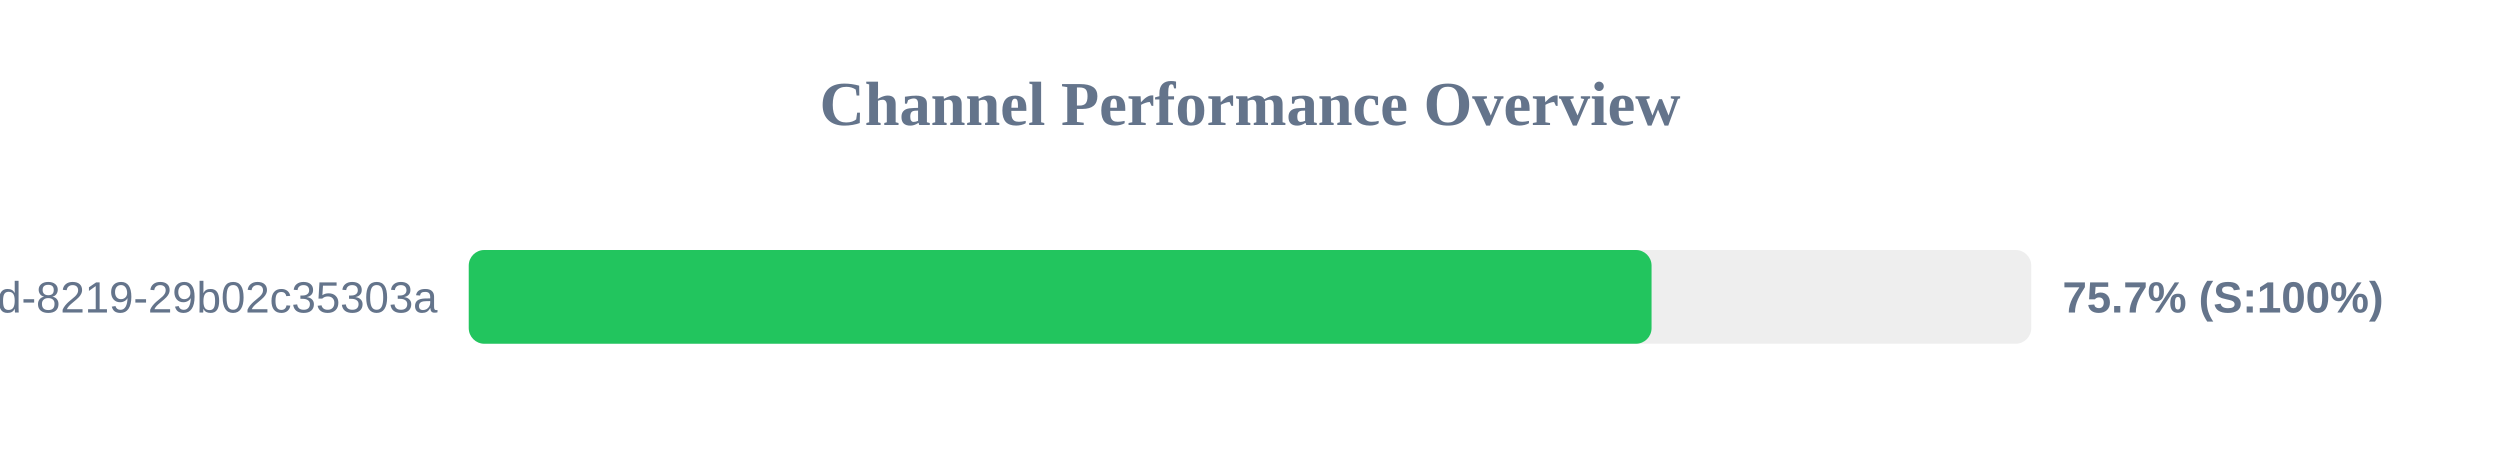
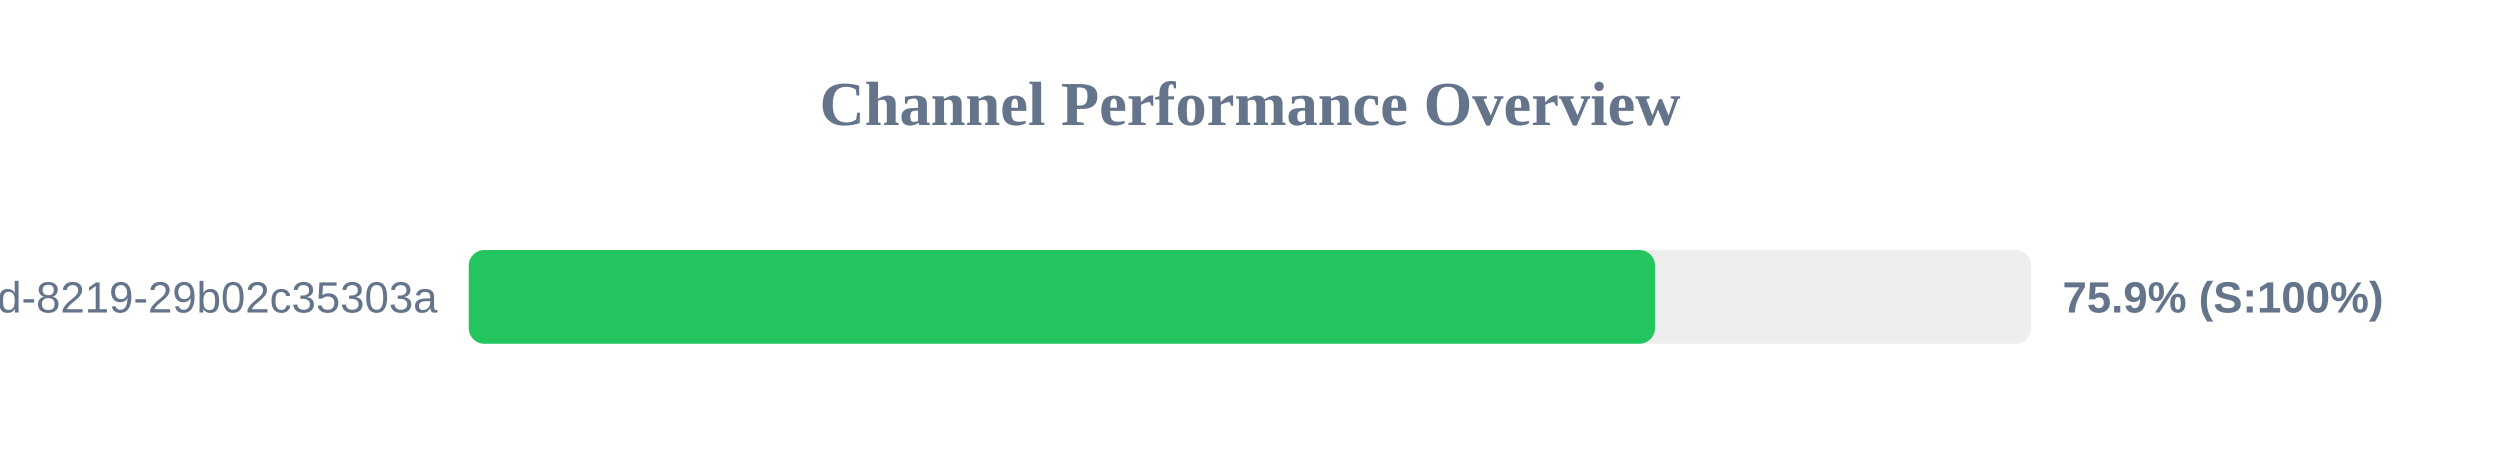
<svg xmlns="http://www.w3.org/2000/svg" width="800" height="150" version="1.1">
  <style>
        .row { font: 14px Arial; fill: #64748b; }
        .score { font: bold 14px Arial; fill: #64748b; }
    </style>
  <text x="400" y="40" text-anchor="middle" font-size="20px" font-weight="bold" fill="#64748b">Channel Performance Overview</text>
  <rect x="150" y="80" width="500" height="30" fill="#eee" rx="5" />
-   <rect x="150" y="80" width="378.5" height="30" fill="#22c55e" rx="5" />
+   <rect x="150" y="80" width="379.6" height="30" fill="#22c55e" rx="5" />
  <text x="140" y="100" text-anchor="end" class="row">?uuid=5eaa121d-4362-444d-8219-29b02c35303a</text>
-   <text x="660" y="100" text-anchor="start" class="score">75.7% (S:100%)</text>
+   <text x="660" y="100" text-anchor="start" class="score">75.9% (S:100%)</text>
</svg>
